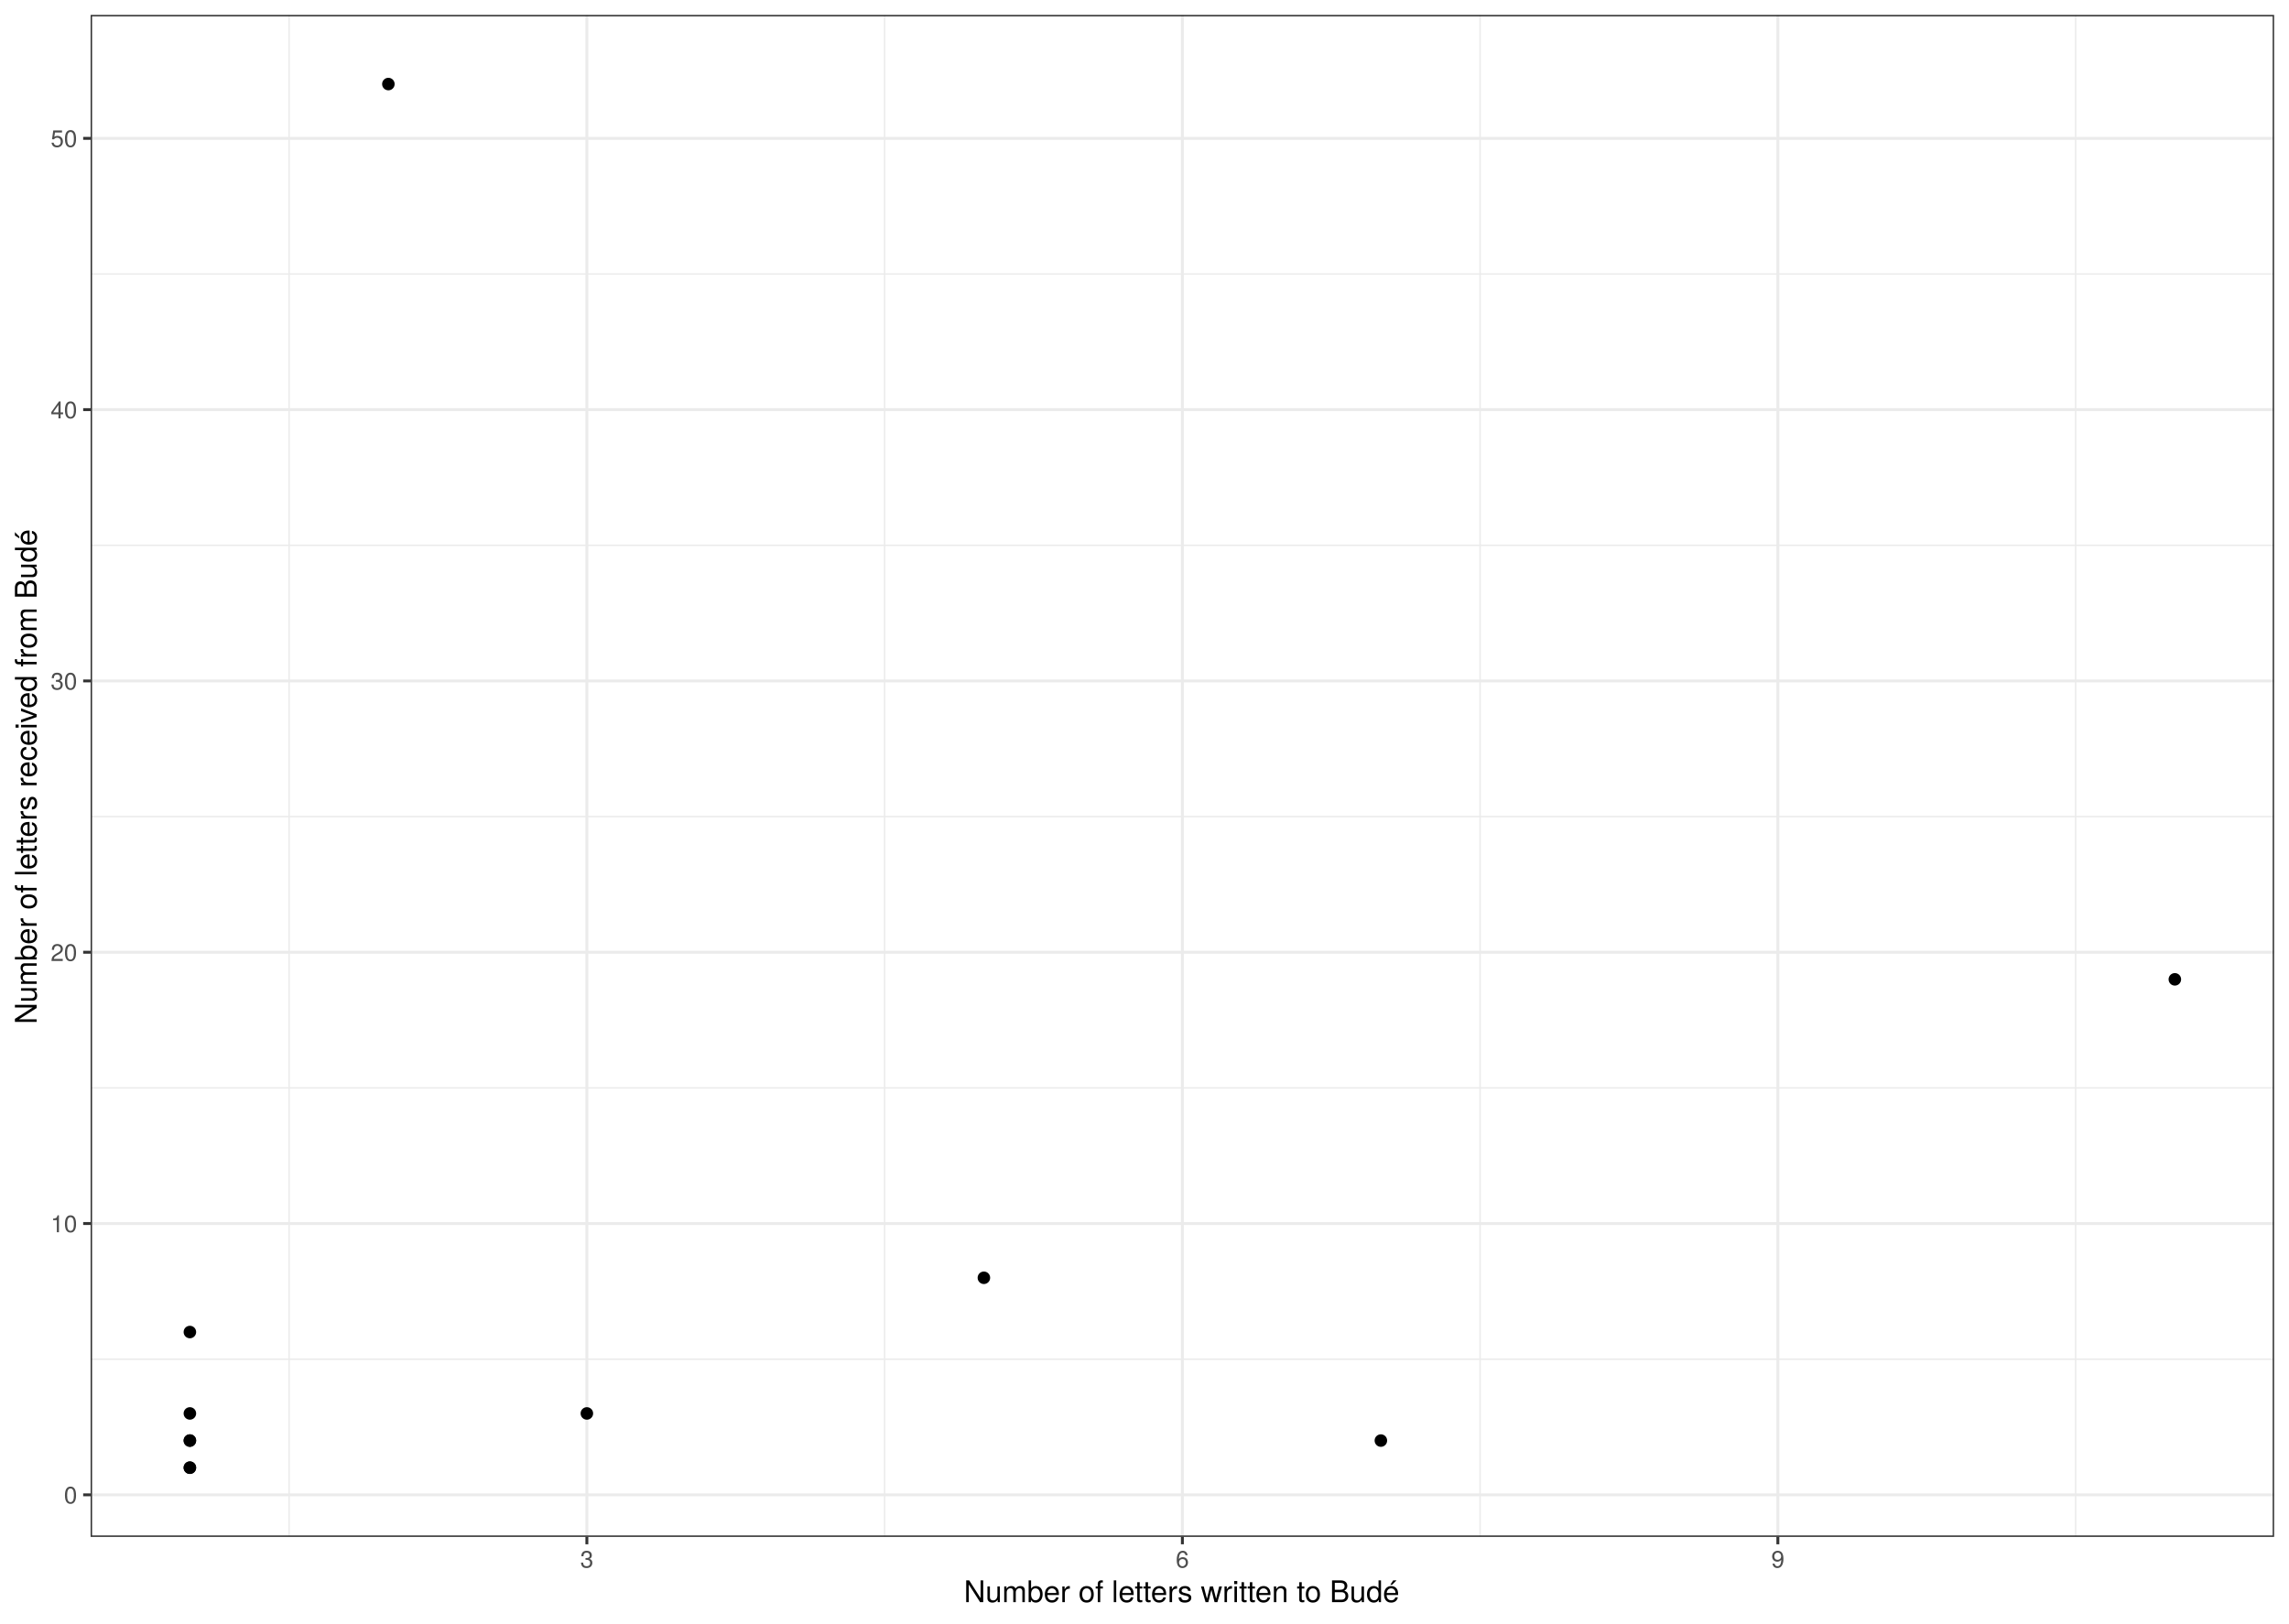
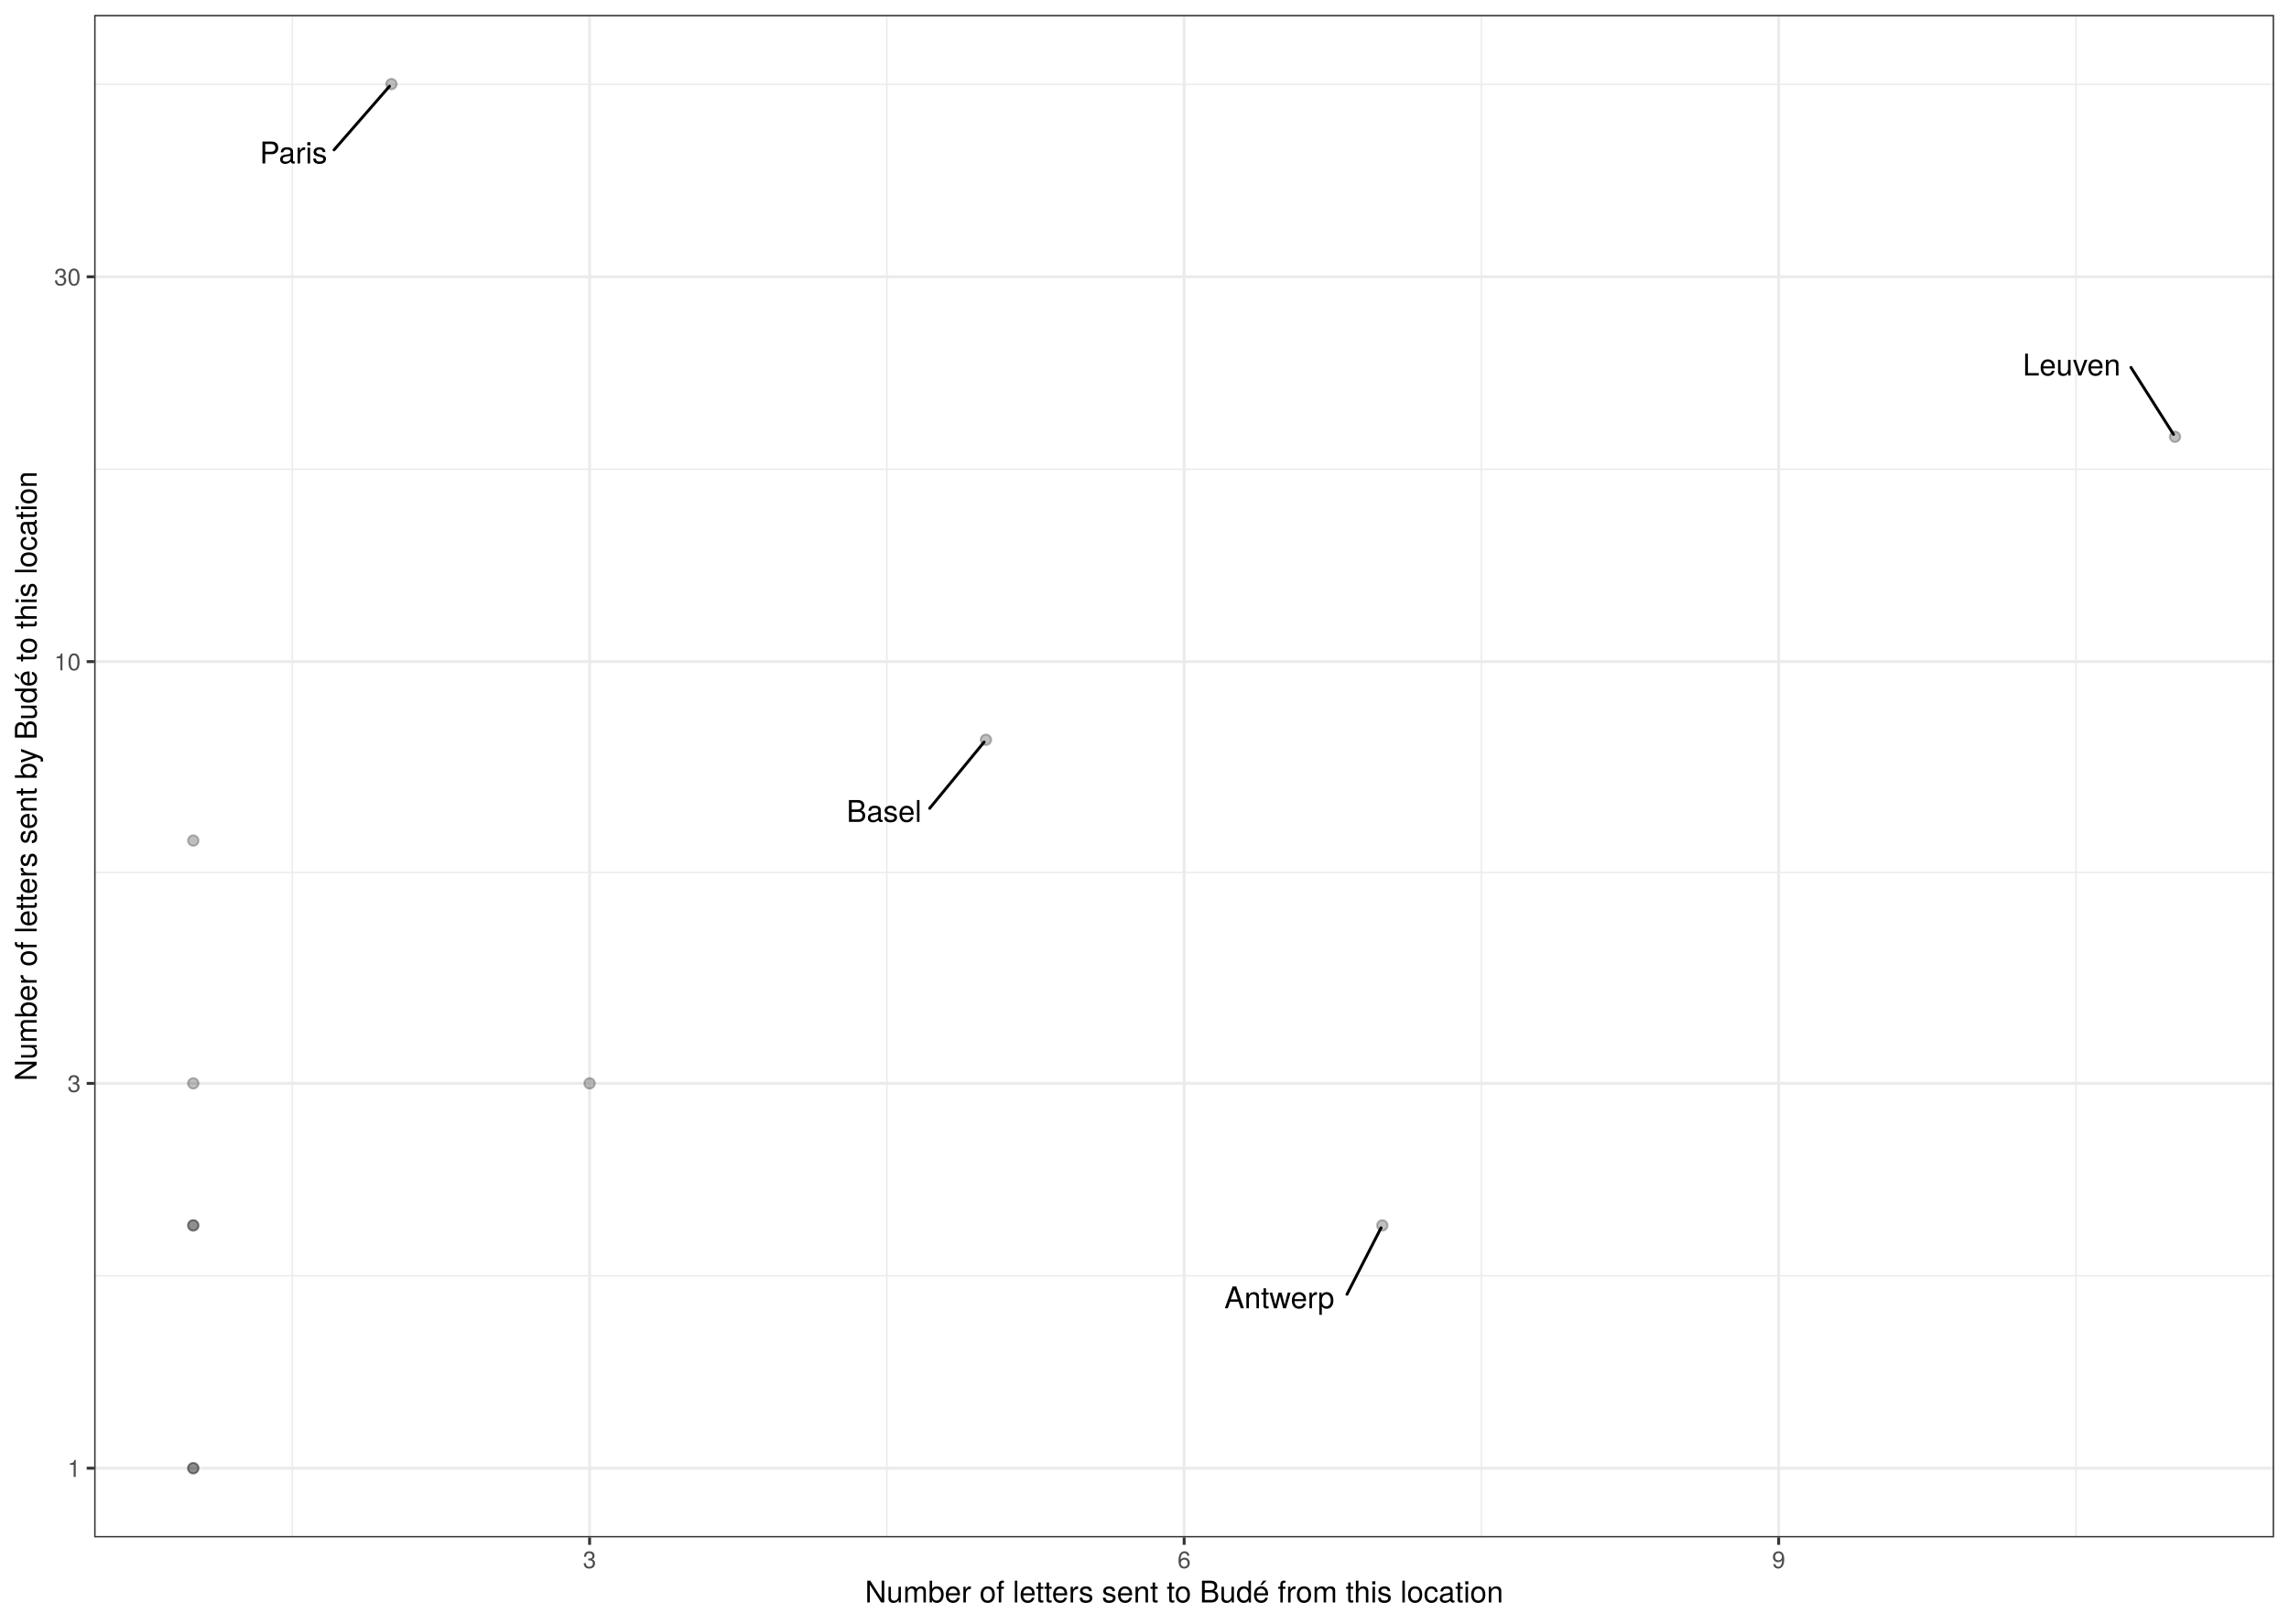
- <svg xmlns="http://www.w3.org/2000/svg" viewBox="0 0 842.40 597.60">
+ <svg xmlns="http://www.w3.org/2000/svg" class="svglite" width="842.40pt" height="597.60pt" viewBox="0 0 842.40 597.60">
  <defs>
    <style type="text/css">
-     line, polyline, polygon, path, rect, circle {
+     .svglite line, .svglite polyline, .svglite polygon, .svglite path, .svglite rect, .svglite circle {
      fill: none;
      stroke: #000000;
      stroke-linecap: round;
      stroke-linejoin: round;
      stroke-miterlimit: 10.00;
    }
+     .svglite text {
+       white-space: pre;
+     }
  </style>
  </defs>
  <rect width="100%" height="100%" style="stroke: none; fill: #FFFFFF;" />
-   <rect x="0.00" y="-0" width="842.40" height="597.60" style="stroke-width: 1.07; stroke: #FFFFFF; fill: #FFFFFF;" />
  <defs>
-     <clipPath id="cpMzMuMzV8ODM2LjkyfDU2NS43MHw1LjQ4">
-       <rect x="33.35" y="5.48" width="803.57" height="560.22" />
-     </clipPath>
-   </defs>
-   <rect x="33.35" y="5.48" width="803.57" height="560.22" style="stroke-width: 1.07; stroke: none; fill: #FFFFFF;" clip-path="url(#cpMzMuMzV8ODM2LjkyfDU2NS43MHw1LjQ4)" />
-   <polyline points="33.35,500.29 836.92,500.29 " style="stroke-width: 0.53; stroke: #EBEBEB; stroke-linecap: butt;" clip-path="url(#cpMzMuMzV8ODM2LjkyfDU2NS43MHw1LjQ4)" />
-   <polyline points="33.35,400.43 836.92,400.43 " style="stroke-width: 0.53; stroke: #EBEBEB; stroke-linecap: butt;" clip-path="url(#cpMzMuMzV8ODM2LjkyfDU2NS43MHw1LjQ4)" />
-   <polyline points="33.35,300.57 836.92,300.57 " style="stroke-width: 0.53; stroke: #EBEBEB; stroke-linecap: butt;" clip-path="url(#cpMzMuMzV8ODM2LjkyfDU2NS43MHw1LjQ4)" />
-   <polyline points="33.35,200.71 836.92,200.71 " style="stroke-width: 0.53; stroke: #EBEBEB; stroke-linecap: butt;" clip-path="url(#cpMzMuMzV8ODM2LjkyfDU2NS43MHw1LjQ4)" />
-   <polyline points="33.35,100.85 836.92,100.85 " style="stroke-width: 0.53; stroke: #EBEBEB; stroke-linecap: butt;" clip-path="url(#cpMzMuMzV8ODM2LjkyfDU2NS43MHw1LjQ4)" />
-   <polyline points="106.40,565.70 106.40,5.48 " style="stroke-width: 0.53; stroke: #EBEBEB; stroke-linecap: butt;" clip-path="url(#cpMzMuMzV8ODM2LjkyfDU2NS43MHw1LjQ4)" />
-   <polyline points="325.56,565.70 325.56,5.48 " style="stroke-width: 0.53; stroke: #EBEBEB; stroke-linecap: butt;" clip-path="url(#cpMzMuMzV8ODM2LjkyfDU2NS43MHw1LjQ4)" />
-   <polyline points="544.71,565.70 544.71,5.48 " style="stroke-width: 0.53; stroke: #EBEBEB; stroke-linecap: butt;" clip-path="url(#cpMzMuMzV8ODM2LjkyfDU2NS43MHw1LjQ4)" />
-   <polyline points="763.87,565.70 763.87,5.48 " style="stroke-width: 0.53; stroke: #EBEBEB; stroke-linecap: butt;" clip-path="url(#cpMzMuMzV8ODM2LjkyfDU2NS43MHw1LjQ4)" />
-   <polyline points="33.35,550.22 836.92,550.22 " style="stroke-width: 1.07; stroke: #EBEBEB; stroke-linecap: butt;" clip-path="url(#cpMzMuMzV8ODM2LjkyfDU2NS43MHw1LjQ4)" />
-   <polyline points="33.35,450.36 836.92,450.36 " style="stroke-width: 1.07; stroke: #EBEBEB; stroke-linecap: butt;" clip-path="url(#cpMzMuMzV8ODM2LjkyfDU2NS43MHw1LjQ4)" />
-   <polyline points="33.35,350.50 836.92,350.50 " style="stroke-width: 1.07; stroke: #EBEBEB; stroke-linecap: butt;" clip-path="url(#cpMzMuMzV8ODM2LjkyfDU2NS43MHw1LjQ4)" />
-   <polyline points="33.35,250.64 836.92,250.64 " style="stroke-width: 1.07; stroke: #EBEBEB; stroke-linecap: butt;" clip-path="url(#cpMzMuMzV8ODM2LjkyfDU2NS43MHw1LjQ4)" />
-   <polyline points="33.35,150.78 836.92,150.78 " style="stroke-width: 1.07; stroke: #EBEBEB; stroke-linecap: butt;" clip-path="url(#cpMzMuMzV8ODM2LjkyfDU2NS43MHw1LjQ4)" />
-   <polyline points="33.35,50.92 836.92,50.92 " style="stroke-width: 1.07; stroke: #EBEBEB; stroke-linecap: butt;" clip-path="url(#cpMzMuMzV8ODM2LjkyfDU2NS43MHw1LjQ4)" />
-   <polyline points="215.98,565.70 215.98,5.48 " style="stroke-width: 1.07; stroke: #EBEBEB; stroke-linecap: butt;" clip-path="url(#cpMzMuMzV8ODM2LjkyfDU2NS43MHw1LjQ4)" />
-   <polyline points="435.14,565.70 435.14,5.48 " style="stroke-width: 1.07; stroke: #EBEBEB; stroke-linecap: butt;" clip-path="url(#cpMzMuMzV8ODM2LjkyfDU2NS43MHw1LjQ4)" />
-   <polyline points="654.29,565.70 654.29,5.48 " style="stroke-width: 1.07; stroke: #EBEBEB; stroke-linecap: butt;" clip-path="url(#cpMzMuMzV8ODM2LjkyfDU2NS43MHw1LjQ4)" />
-   <circle cx="508.19" cy="530.25" r="1.95" style="stroke-width: 0.71; fill: #000000;" clip-path="url(#cpMzMuMzV8ODM2LjkyfDU2NS43MHw1LjQ4)" />
-   <circle cx="362.09" cy="470.33" r="1.95" style="stroke-width: 0.71; fill: #000000;" clip-path="url(#cpMzMuMzV8ODM2LjkyfDU2NS43MHw1LjQ4)" />
-   <circle cx="69.88" cy="520.26" r="1.95" style="stroke-width: 0.71; fill: #000000;" clip-path="url(#cpMzMuMzV8ODM2LjkyfDU2NS43MHw1LjQ4)" />
-   <circle cx="69.88" cy="490.30" r="1.95" style="stroke-width: 0.71; fill: #000000;" clip-path="url(#cpMzMuMzV8ODM2LjkyfDU2NS43MHw1LjQ4)" />
-   <circle cx="800.39" cy="360.48" r="1.95" style="stroke-width: 0.71; fill: #000000;" clip-path="url(#cpMzMuMzV8ODM2LjkyfDU2NS43MHw1LjQ4)" />
-   <circle cx="69.88" cy="540.23" r="1.95" style="stroke-width: 0.71; fill: #000000;" clip-path="url(#cpMzMuMzV8ODM2LjkyfDU2NS43MHw1LjQ4)" />
-   <circle cx="69.88" cy="530.25" r="1.95" style="stroke-width: 0.71; fill: #000000;" clip-path="url(#cpMzMuMzV8ODM2LjkyfDU2NS43MHw1LjQ4)" />
-   <circle cx="215.98" cy="520.26" r="1.95" style="stroke-width: 0.71; fill: #000000;" clip-path="url(#cpMzMuMzV8ODM2LjkyfDU2NS43MHw1LjQ4)" />
-   <circle cx="142.93" cy="30.94" r="1.95" style="stroke-width: 0.71; fill: #000000;" clip-path="url(#cpMzMuMzV8ODM2LjkyfDU2NS43MHw1LjQ4)" />
-   <circle cx="69.88" cy="540.23" r="1.95" style="stroke-width: 0.71; fill: #000000;" clip-path="url(#cpMzMuMzV8ODM2LjkyfDU2NS43MHw1LjQ4)" />
-   <circle cx="69.88" cy="530.25" r="1.95" style="stroke-width: 0.71; fill: #000000;" clip-path="url(#cpMzMuMzV8ODM2LjkyfDU2NS43MHw1LjQ4)" />
-   <rect x="33.35" y="5.48" width="803.57" height="560.22" style="stroke-width: 1.07; stroke: #333333;" clip-path="url(#cpMzMuMzV8ODM2LjkyfDU2NS43MHw1LjQ4)" />
-   <defs>
-     <clipPath id="cpMC4wMHw4NDIuNDB8NTk3LjYwfDAuMDA=">
+     <clipPath id="cpMC4wMHw4NDIuNDB8MC4wMHw1OTcuNjA=">
      <rect x="0.00" y="0.00" width="842.40" height="597.60" />
    </clipPath>
  </defs>
-   <g clip-path="url(#cpMC4wMHw4NDIuNDB8NTk3LjYwfDAuMDA=)">
-     <text x="23.53" y="553.43" style="font-size: 8.80px; fill: #4D4D4D; font-family: TeX Gyre Heros;" textLength="4.89px" lengthAdjust="spacingAndGlyphs">0</text>
+   <g clip-path="url(#cpMC4wMHw4NDIuNDB8MC4wMHw1OTcuNjA=)">
+     <rect x="0" y="-0" width="842.40" height="597.60" style="stroke-width: 1.07; stroke: #FFFFFF; fill: #FFFFFF;" />
  </g>
-   <g clip-path="url(#cpMC4wMHw4NDIuNDB8NTk3LjYwfDAuMDA=)">
-     <text x="18.64" y="453.57" style="font-size: 8.80px; fill: #4D4D4D; font-family: TeX Gyre Heros;" textLength="9.79px" lengthAdjust="spacingAndGlyphs">10</text>
+   <defs>
+     <clipPath id="cpMzQuNjV8ODM2LjkyfDUuNDh8NTY1Ljg5">
+       <rect x="34.65" y="5.48" width="802.27" height="560.42" />
+     </clipPath>
+   </defs>
+   <g clip-path="url(#cpMzQuNjV8ODM2LjkyfDUuNDh8NTY1Ljg5)">
+     <rect x="34.65" y="5.48" width="802.27" height="560.42" style="stroke-width: 1.07; stroke: none; fill: #FFFFFF;" />
+     <polyline points="34.65,469.59 836.92,469.59 " style="stroke-width: 0.53; stroke: #EBEBEB; stroke-linecap: butt;" />
+     <polyline points="34.65,321.15 836.92,321.15 " style="stroke-width: 0.53; stroke: #EBEBEB; stroke-linecap: butt;" />
+     <polyline points="34.65,172.70 836.92,172.70 " style="stroke-width: 0.53; stroke: #EBEBEB; stroke-linecap: butt;" />
+     <polyline points="34.65,31.05 836.92,31.05 " style="stroke-width: 0.53; stroke: #EBEBEB; stroke-linecap: butt;" />
+     <polyline points="107.58,565.89 107.58,5.48 " style="stroke-width: 0.53; stroke: #EBEBEB; stroke-linecap: butt;" />
+     <polyline points="326.38,565.89 326.38,5.48 " style="stroke-width: 0.53; stroke: #EBEBEB; stroke-linecap: butt;" />
+     <polyline points="545.19,565.89 545.19,5.48 " style="stroke-width: 0.53; stroke: #EBEBEB; stroke-linecap: butt;" />
+     <polyline points="763.99,565.89 763.99,5.48 " style="stroke-width: 0.53; stroke: #EBEBEB; stroke-linecap: butt;" />
+     <polyline points="34.65,540.42 836.92,540.42 " style="stroke-width: 1.07; stroke: #EBEBEB; stroke-linecap: butt;" />
+     <polyline points="34.65,398.77 836.92,398.77 " style="stroke-width: 1.07; stroke: #EBEBEB; stroke-linecap: butt;" />
+     <polyline points="34.65,243.53 836.92,243.53 " style="stroke-width: 1.07; stroke: #EBEBEB; stroke-linecap: butt;" />
+     <polyline points="34.65,101.88 836.92,101.88 " style="stroke-width: 1.07; stroke: #EBEBEB; stroke-linecap: butt;" />
+     <polyline points="216.98,565.89 216.98,5.48 " style="stroke-width: 1.07; stroke: #EBEBEB; stroke-linecap: butt;" />
+     <polyline points="435.79,565.89 435.79,5.48 " style="stroke-width: 1.07; stroke: #EBEBEB; stroke-linecap: butt;" />
+     <polyline points="654.59,565.89 654.59,5.48 " style="stroke-width: 1.07; stroke: #EBEBEB; stroke-linecap: butt;" />
+     <circle cx="508.72" cy="451.05" r="1.95" style="stroke-width: 0.71; stroke: #000000; stroke-opacity: 0.25; fill: #000000; fill-opacity: 0.25;" />
+     <circle cx="362.85" cy="272.30" r="1.95" style="stroke-width: 0.71; stroke: #000000; stroke-opacity: 0.25; fill: #000000; fill-opacity: 0.25;" />
+     <circle cx="71.12" cy="398.77" r="1.95" style="stroke-width: 0.71; stroke: #000000; stroke-opacity: 0.25; fill: #000000; fill-opacity: 0.25;" />
+     <circle cx="71.12" cy="309.39" r="1.95" style="stroke-width: 0.71; stroke: #000000; stroke-opacity: 0.25; fill: #000000; fill-opacity: 0.25;" />
+     <circle cx="800.45" cy="160.77" r="1.95" style="stroke-width: 0.71; stroke: #000000; stroke-opacity: 0.25; fill: #000000; fill-opacity: 0.25;" />
+     <circle cx="71.12" cy="540.42" r="1.95" style="stroke-width: 0.71; stroke: #000000; stroke-opacity: 0.25; fill: #000000; fill-opacity: 0.25;" />
+     <circle cx="71.12" cy="451.05" r="1.95" style="stroke-width: 0.71; stroke: #000000; stroke-opacity: 0.25; fill: #000000; fill-opacity: 0.25;" />
+     <circle cx="216.98" cy="398.77" r="1.95" style="stroke-width: 0.71; stroke: #000000; stroke-opacity: 0.25; fill: #000000; fill-opacity: 0.25;" />
+     <circle cx="144.05" cy="30.95" r="1.95" style="stroke-width: 0.71; stroke: #000000; stroke-opacity: 0.25; fill: #000000; fill-opacity: 0.25;" />
+     <circle cx="71.12" cy="540.42" r="1.95" style="stroke-width: 0.71; stroke: #000000; stroke-opacity: 0.25; fill: #000000; fill-opacity: 0.25;" />
+     <circle cx="71.12" cy="451.05" r="1.95" style="stroke-width: 0.71; stroke: #000000; stroke-opacity: 0.25; fill: #000000; fill-opacity: 0.25;" />
+     <line x1="495.72" y1="476.41" x2="508.25" y2="451.95" style="stroke-width: 1.07;" />
+     <line x1="342.13" y1="297.54" x2="362.17" y2="273.14" style="stroke-width: 1.07;" />
+     <line x1="784.24" y1="135.25" x2="799.89" y2="159.89" style="stroke-width: 1.07;" />
+     <line x1="122.94" y1="55.16" x2="143.33" y2="31.77" style="stroke-width: 1.07;" />
+     <text x="470.82" y="481.56" text-anchor="middle" style="font-size: 11.04px; font-family: &quot;TeX Gyre Heros&quot;;" textLength="46.21px" lengthAdjust="spacingAndGlyphs">Antwerp</text>
+     <text x="325.36" y="302.52" text-anchor="middle" style="font-size: 11.04px; font-family: &quot;TeX Gyre Heros&quot;;" textLength="29.93px" lengthAdjust="spacingAndGlyphs">Basel</text>
+     <text x="762.41" y="138.22" text-anchor="middle" style="font-size: 11.04px; font-family: &quot;TeX Gyre Heros&quot;;" textLength="40.05px" lengthAdjust="spacingAndGlyphs">Leuven</text>
+     <text x="108.00" y="60.15" text-anchor="middle" style="font-size: 11.04px; font-family: &quot;TeX Gyre Heros&quot;;" textLength="26.27px" lengthAdjust="spacingAndGlyphs">Paris</text>
+     <rect x="34.65" y="5.48" width="802.27" height="560.42" style="stroke-width: 1.07; stroke: #333333;" />
  </g>
-   <g clip-path="url(#cpMC4wMHw4NDIuNDB8NTk3LjYwfDAuMDA=)">
-     <text x="18.64" y="353.71" style="font-size: 8.80px; fill: #4D4D4D; font-family: TeX Gyre Heros;" textLength="9.79px" lengthAdjust="spacingAndGlyphs">20</text>
-   </g>
-   <g clip-path="url(#cpMC4wMHw4NDIuNDB8NTk3LjYwfDAuMDA=)">
-     <text x="18.64" y="253.85" style="font-size: 8.80px; fill: #4D4D4D; font-family: TeX Gyre Heros;" textLength="9.79px" lengthAdjust="spacingAndGlyphs">30</text>
-   </g>
-   <g clip-path="url(#cpMC4wMHw4NDIuNDB8NTk3LjYwfDAuMDA=)">
-     <text x="18.64" y="153.98" style="font-size: 8.80px; fill: #4D4D4D; font-family: TeX Gyre Heros;" textLength="9.79px" lengthAdjust="spacingAndGlyphs">40</text>
-   </g>
-   <g clip-path="url(#cpMC4wMHw4NDIuNDB8NTk3LjYwfDAuMDA=)">
-     <text x="18.64" y="54.12" style="font-size: 8.80px; fill: #4D4D4D; font-family: TeX Gyre Heros;" textLength="9.79px" lengthAdjust="spacingAndGlyphs">50</text>
-   </g>
-   <polyline points="30.61,550.22 33.35,550.22 " style="stroke-width: 1.07; stroke: #333333; stroke-linecap: butt;" clip-path="url(#cpMC4wMHw4NDIuNDB8NTk3LjYwfDAuMDA=)" />
-   <polyline points="30.61,450.36 33.35,450.36 " style="stroke-width: 1.07; stroke: #333333; stroke-linecap: butt;" clip-path="url(#cpMC4wMHw4NDIuNDB8NTk3LjYwfDAuMDA=)" />
-   <polyline points="30.61,350.50 33.35,350.50 " style="stroke-width: 1.07; stroke: #333333; stroke-linecap: butt;" clip-path="url(#cpMC4wMHw4NDIuNDB8NTk3LjYwfDAuMDA=)" />
-   <polyline points="30.61,250.64 33.35,250.64 " style="stroke-width: 1.07; stroke: #333333; stroke-linecap: butt;" clip-path="url(#cpMC4wMHw4NDIuNDB8NTk3LjYwfDAuMDA=)" />
-   <polyline points="30.61,150.78 33.35,150.78 " style="stroke-width: 1.07; stroke: #333333; stroke-linecap: butt;" clip-path="url(#cpMC4wMHw4NDIuNDB8NTk3LjYwfDAuMDA=)" />
-   <polyline points="30.61,50.92 33.35,50.92 " style="stroke-width: 1.07; stroke: #333333; stroke-linecap: butt;" clip-path="url(#cpMC4wMHw4NDIuNDB8NTk3LjYwfDAuMDA=)" />
-   <polyline points="215.98,568.44 215.98,565.70 " style="stroke-width: 1.07; stroke: #333333; stroke-linecap: butt;" clip-path="url(#cpMC4wMHw4NDIuNDB8NTk3LjYwfDAuMDA=)" />
-   <polyline points="435.14,568.44 435.14,565.70 " style="stroke-width: 1.07; stroke: #333333; stroke-linecap: butt;" clip-path="url(#cpMC4wMHw4NDIuNDB8NTk3LjYwfDAuMDA=)" />
-   <polyline points="654.29,568.44 654.29,565.70 " style="stroke-width: 1.07; stroke: #333333; stroke-linecap: butt;" clip-path="url(#cpMC4wMHw4NDIuNDB8NTk3LjYwfDAuMDA=)" />
-   <g clip-path="url(#cpMC4wMHw4NDIuNDB8NTk3LjYwfDAuMDA=)">
-     <text x="213.54" y="577.05" style="font-size: 8.80px; fill: #4D4D4D; font-family: TeX Gyre Heros;" textLength="4.89px" lengthAdjust="spacingAndGlyphs">3</text>
-   </g>
-   <g clip-path="url(#cpMC4wMHw4NDIuNDB8NTk3LjYwfDAuMDA=)">
-     <text x="432.69" y="577.05" style="font-size: 8.80px; fill: #4D4D4D; font-family: TeX Gyre Heros;" textLength="4.89px" lengthAdjust="spacingAndGlyphs">6</text>
-   </g>
-   <g clip-path="url(#cpMC4wMHw4NDIuNDB8NTk3LjYwfDAuMDA=)">
-     <text x="651.85" y="577.05" style="font-size: 8.80px; fill: #4D4D4D; font-family: TeX Gyre Heros;" textLength="4.89px" lengthAdjust="spacingAndGlyphs">9</text>
-   </g>
-   <g clip-path="url(#cpMC4wMHw4NDIuNDB8NTk3LjYwfDAuMDA=)">
-     <text x="354.74" y="589.72" style="font-size: 11.00px; font-family: TeX Gyre Heros;" textLength="160.79px" lengthAdjust="spacingAndGlyphs">Number of letters written to Budé</text>
-   </g>
-   <g clip-path="url(#cpMC4wMHw4NDIuNDB8NTk3LjYwfDAuMDA=)">
-     <text transform="translate(13.50,376.98) rotate(-90)" style="font-size: 11.00px; font-family: TeX Gyre Heros;" textLength="182.79px" lengthAdjust="spacingAndGlyphs">Number of letters received from Budé</text>
+   <g clip-path="url(#cpMC4wMHw4NDIuNDB8MC4wMHw1OTcuNjA=)">
+     <text x="29.72" y="543.63" text-anchor="end" style="font-size: 8.80px;fill: #4D4D4D; font-family: &quot;TeX Gyre Heros&quot;;" textLength="5.59px" lengthAdjust="spacingAndGlyphs">1</text>
+     <text x="29.72" y="401.98" text-anchor="end" style="font-size: 8.80px;fill: #4D4D4D; font-family: &quot;TeX Gyre Heros&quot;;" textLength="5.59px" lengthAdjust="spacingAndGlyphs">3</text>
+     <text x="29.72" y="246.74" text-anchor="end" style="font-size: 8.80px;fill: #4D4D4D; font-family: &quot;TeX Gyre Heros&quot;;" textLength="11.19px" lengthAdjust="spacingAndGlyphs">10</text>
+     <text x="29.72" y="105.08" text-anchor="end" style="font-size: 8.80px;fill: #4D4D4D; font-family: &quot;TeX Gyre Heros&quot;;" textLength="11.19px" lengthAdjust="spacingAndGlyphs">30</text>
+     <polyline points="31.91,540.42 34.65,540.42 " style="stroke-width: 1.07; stroke: #333333; stroke-linecap: butt;" />
+     <polyline points="31.91,398.77 34.65,398.77 " style="stroke-width: 1.07; stroke: #333333; stroke-linecap: butt;" />
+     <polyline points="31.91,243.53 34.65,243.53 " style="stroke-width: 1.07; stroke: #333333; stroke-linecap: butt;" />
+     <polyline points="31.91,101.88 34.65,101.88 " style="stroke-width: 1.07; stroke: #333333; stroke-linecap: butt;" />
+     <polyline points="216.98,568.63 216.98,565.89 " style="stroke-width: 1.07; stroke: #333333; stroke-linecap: butt;" />
+     <polyline points="435.79,568.63 435.79,565.89 " style="stroke-width: 1.07; stroke: #333333; stroke-linecap: butt;" />
+     <polyline points="654.59,568.63 654.59,565.89 " style="stroke-width: 1.07; stroke: #333333; stroke-linecap: butt;" />
+     <text x="216.98" y="577.24" text-anchor="middle" style="font-size: 8.80px;fill: #4D4D4D; font-family: &quot;TeX Gyre Heros&quot;;" textLength="5.59px" lengthAdjust="spacingAndGlyphs">3</text>
+     <text x="435.79" y="577.24" text-anchor="middle" style="font-size: 8.80px;fill: #4D4D4D; font-family: &quot;TeX Gyre Heros&quot;;" textLength="5.59px" lengthAdjust="spacingAndGlyphs">6</text>
+     <text x="654.59" y="577.24" text-anchor="middle" style="font-size: 8.80px;fill: #4D4D4D; font-family: &quot;TeX Gyre Heros&quot;;" textLength="5.59px" lengthAdjust="spacingAndGlyphs">9</text>
+     <text x="435.79" y="589.83" text-anchor="middle" style="font-size: 11.00px; font-family: &quot;TeX Gyre Heros&quot;;" textLength="270.68px" lengthAdjust="spacingAndGlyphs">Number of letters sent to Budé from this location</text>
+     <text transform="translate(13.50,285.69) rotate(-90)" text-anchor="middle" style="font-size: 11.00px; font-family: &quot;TeX Gyre Heros&quot;;" textLength="258.57px" lengthAdjust="spacingAndGlyphs">Number of letters sent by Budé to this location</text>
  </g>
</svg>
